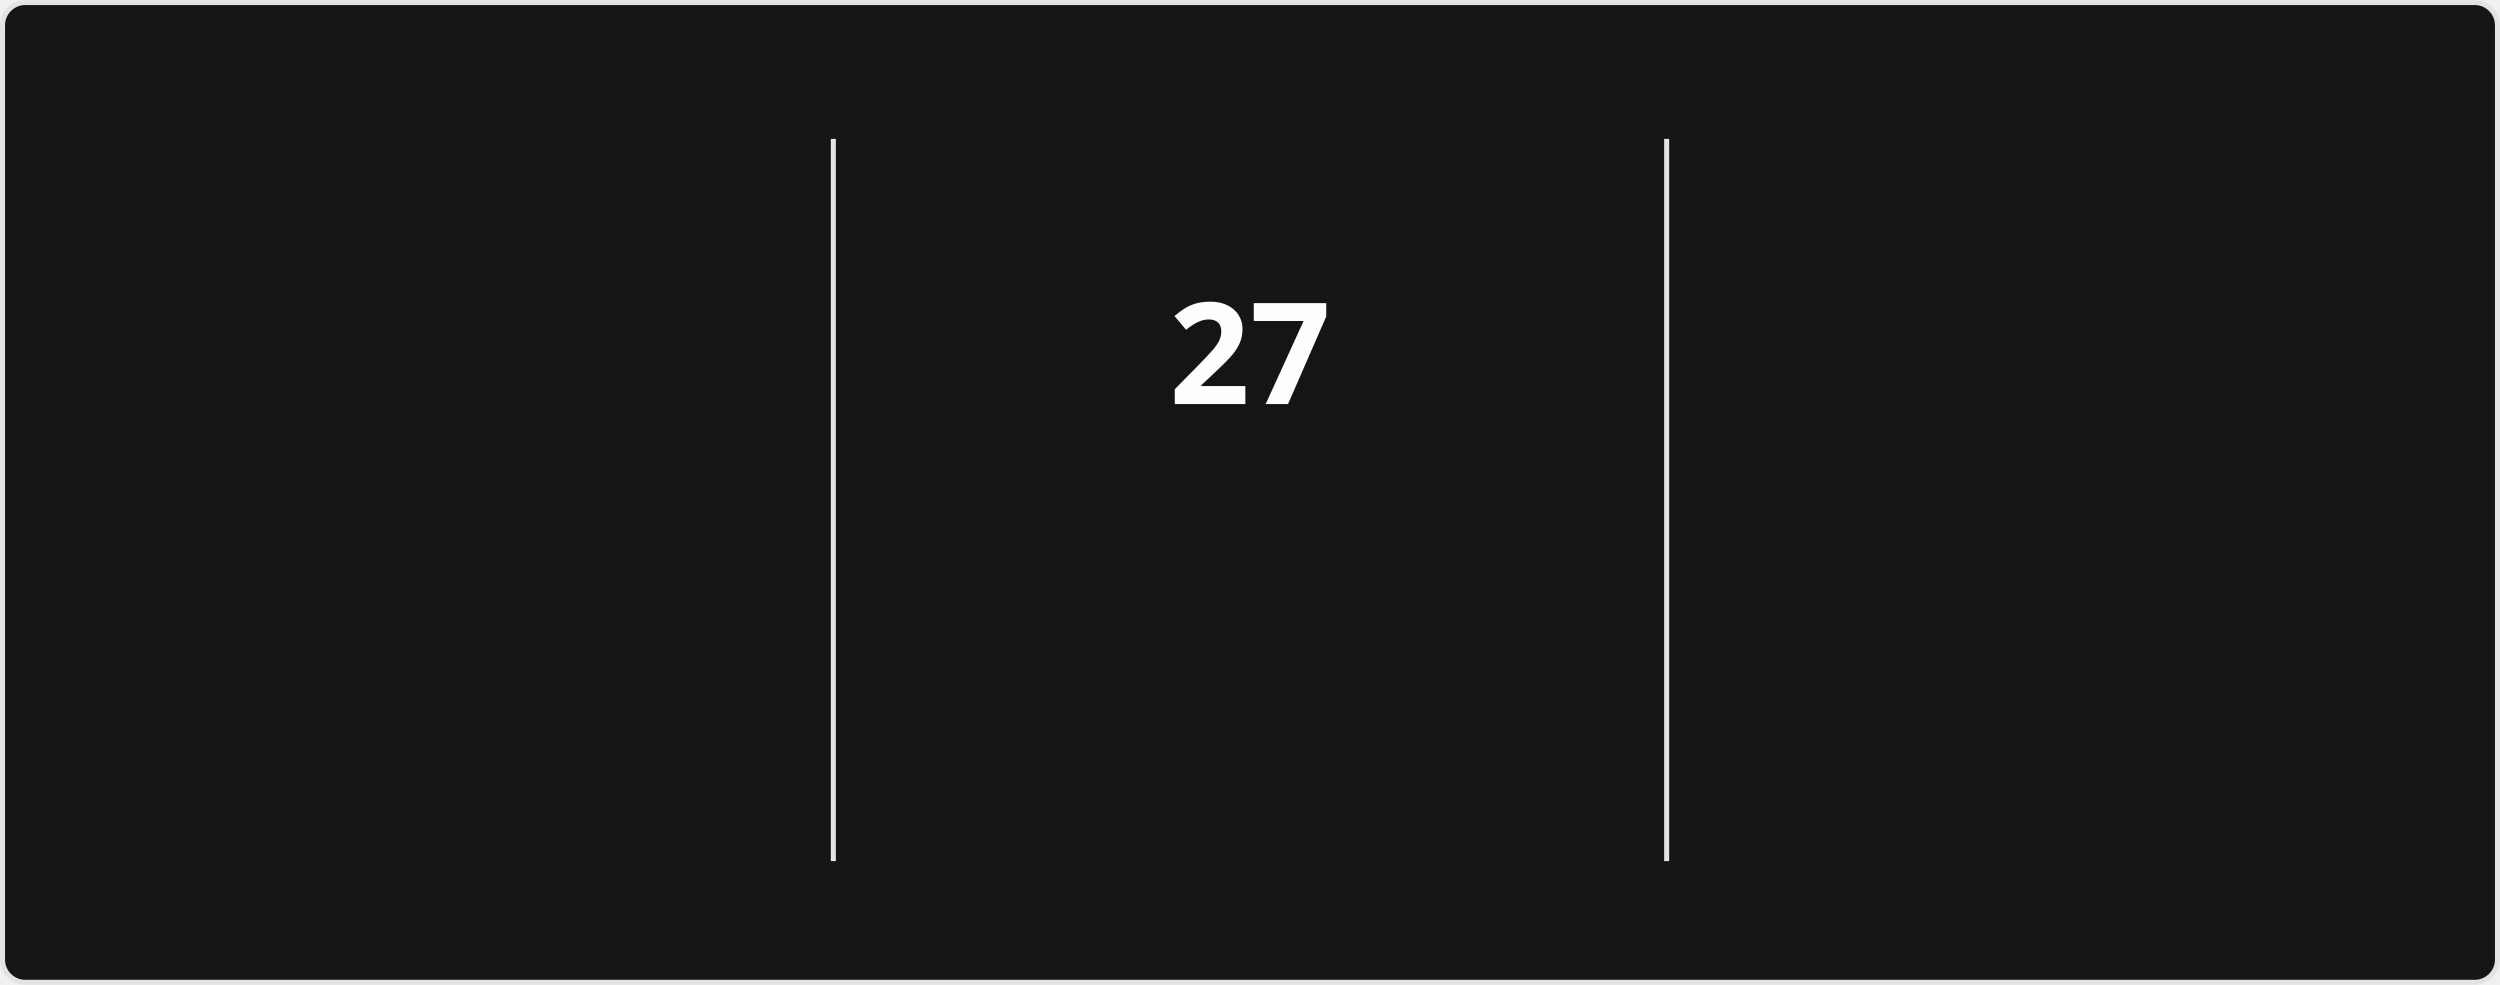
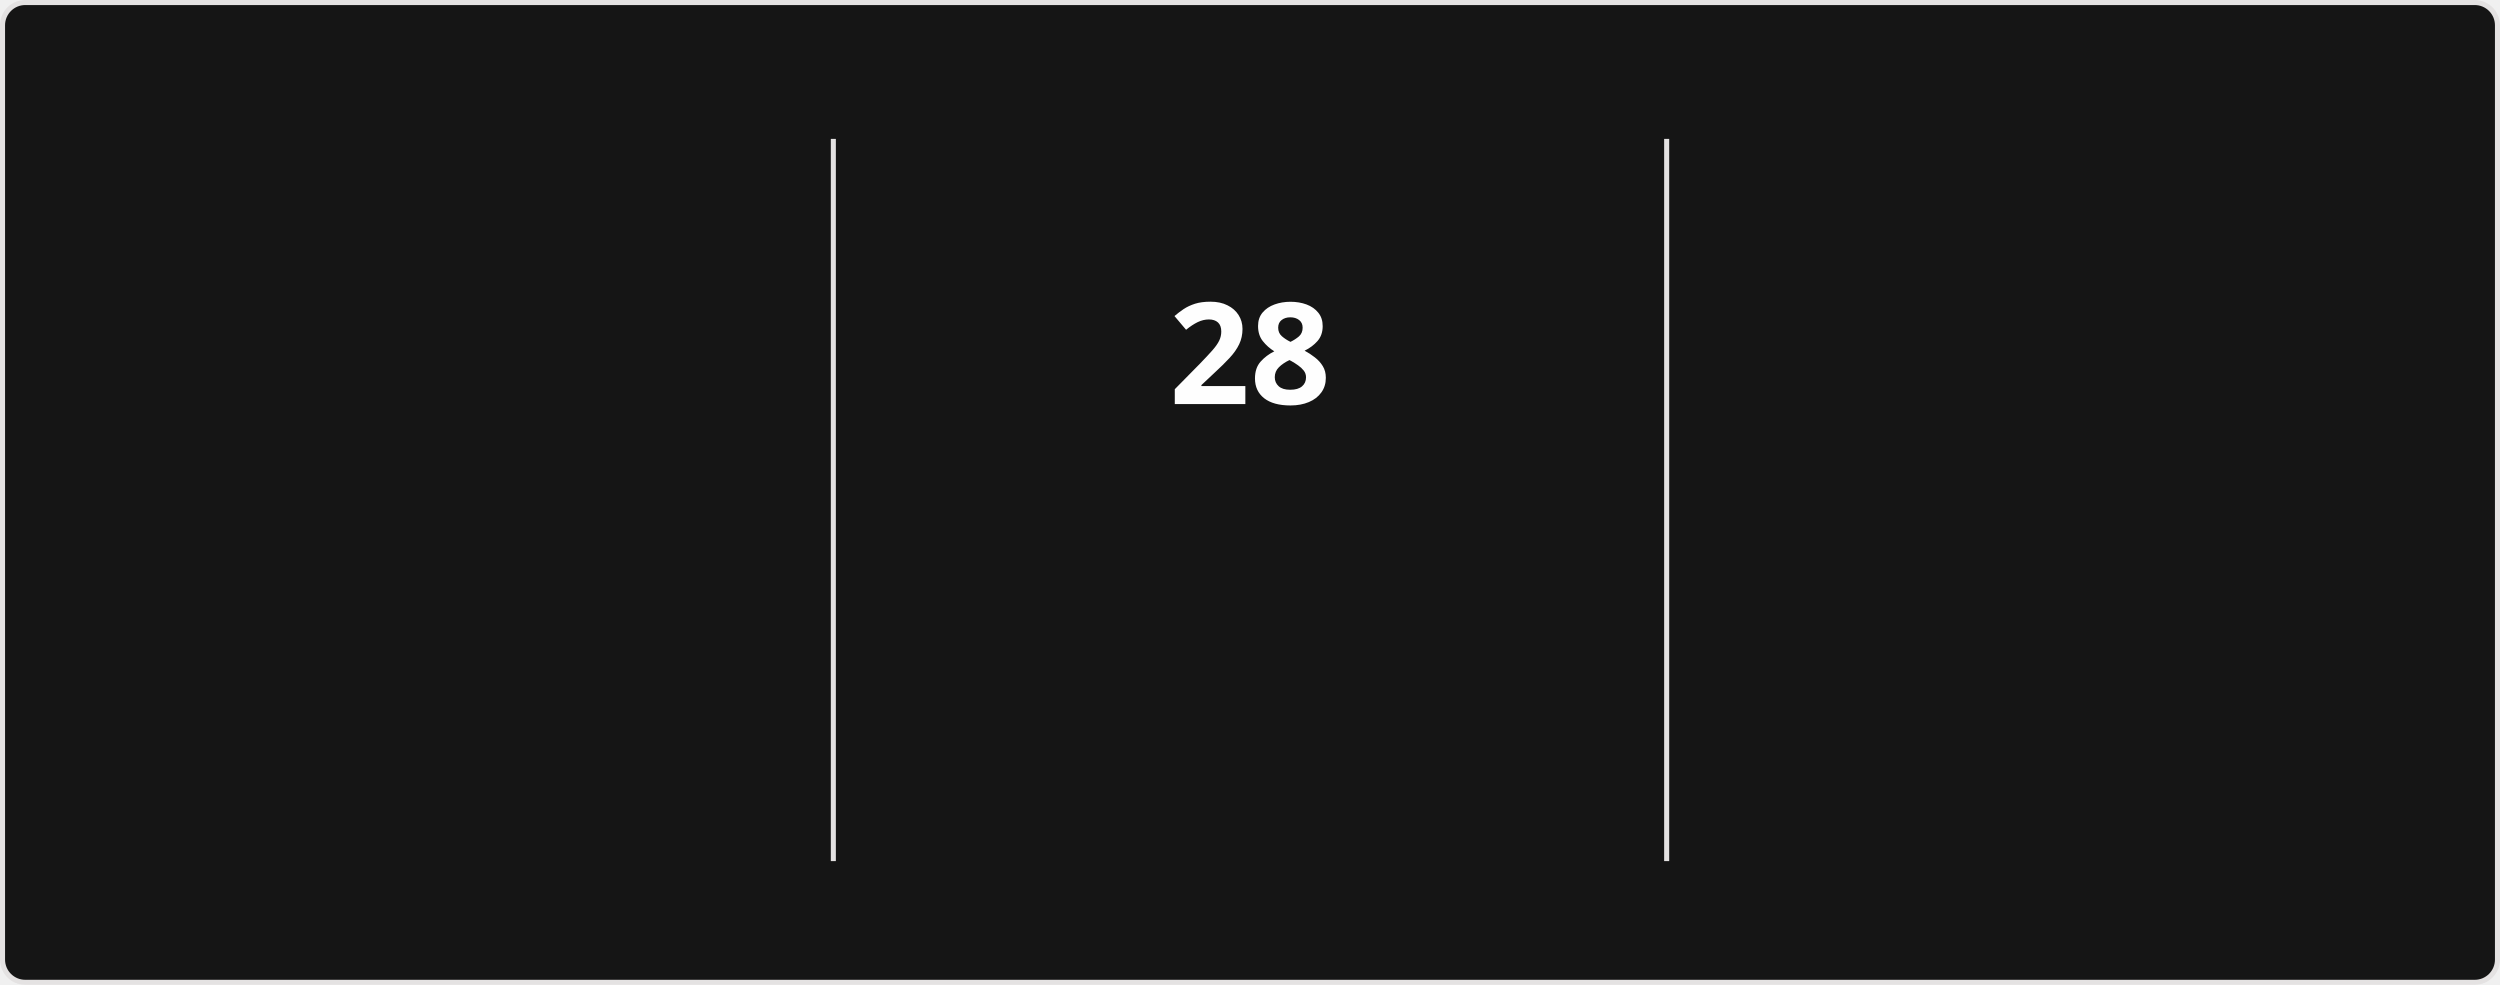
<svg xmlns="http://www.w3.org/2000/svg" style="isolation: isolate" viewBox="0 0 495 195" width="495px" height="195px" direction="ltr">
  <style>
            @keyframes currstreak {
                0% { font-size: 3px; opacity: 0.2; }
                80% { font-size: 34px; opacity: 1; }
                100% { font-size: 28px; opacity: 1; }
            }
            @keyframes fadein {
                0% { opacity: 0; }
                100% { opacity: 1; }
            }
        </style>
  <defs>
    <clipPath id="outer_rectangle">
      <rect width="495" height="195" rx="4.5" />
    </clipPath>
    <mask id="mask_out_ring_behind_fire">
      <rect width="495" height="195" fill="white" />
      <ellipse id="mask-ellipse" cx="247.5" cy="32" rx="13" ry="18" fill="black" />
    </mask>
  </defs>
  <g clip-path="url(#outer_rectangle)">
    <g style="isolation: isolate">
      <rect stroke="#E4E2E2" fill="#151515" rx="4.5" x="0.5" y="0.5" width="494" height="194" />
    </g>
    <g style="isolation: isolate">
      <line x1="165" y1="28" x2="165" y2="170" vector-effect="non-scaling-stroke" stroke-width="1" stroke="#E4E2E2" stroke-linejoin="miter" stroke-linecap="square" stroke-miterlimit="3" />
      <line x1="330" y1="28" x2="330" y2="170" vector-effect="non-scaling-stroke" stroke-width="1" stroke="#E4E2E2" stroke-linejoin="miter" stroke-linecap="square" stroke-miterlimit="3" />
    </g>
    <g style="isolation: isolate">
      <g transform="translate(82.5, 48)">
        <text x="0" y="32" stroke-width="0" text-anchor="middle" fill="#FEFEFE" stroke="none" font-family="&quot;Segoe UI&quot;, Ubuntu, sans-serif" font-weight="700" font-size="28px" font-style="normal" style="opacity: 0; animation: fadein 0.5s linear forwards 0.6s">
-                         1,244
+                         1,245
                    </text>
      </g>
      <g transform="translate(82.5, 84)">
        <text x="0" y="32" stroke-width="0" text-anchor="middle" fill="#FEFEFE" stroke="none" font-family="&quot;Segoe UI&quot;, Ubuntu, sans-serif" font-weight="400" font-size="14px" font-style="normal" style="opacity: 0; animation: fadein 0.5s linear forwards 0.7s">
                        Total Contributions
                    </text>
      </g>
      <g transform="translate(82.5, 114)">
        <text x="0" y="32" stroke-width="0" text-anchor="middle" fill="#9E9E9E" stroke="none" font-family="&quot;Segoe UI&quot;, Ubuntu, sans-serif" font-weight="400" font-size="12px" font-style="normal" style="opacity: 0; animation: fadein 0.5s linear forwards 0.8s">
-                         Jan 19, 2017 - Present
+                         Jan 18, 2017 - Present
                    </text>
      </g>
    </g>
    <g style="isolation: isolate">
      <g transform="translate(247.5, 108)">
        <text x="0" y="32" stroke-width="0" text-anchor="middle" fill="#FB8C00" stroke="none" font-family="&quot;Segoe UI&quot;, Ubuntu, sans-serif" font-weight="700" font-size="14px" font-style="normal" style="opacity: 0; animation: fadein 0.5s linear forwards 0.9s">
                        Current Streak
                    </text>
      </g>
      <g transform="translate(247.5, 145)">
        <text x="0" y="21" stroke-width="0" text-anchor="middle" fill="#9E9E9E" stroke="none" font-family="&quot;Segoe UI&quot;, Ubuntu, sans-serif" font-weight="400" font-size="12px" font-style="normal" style="opacity: 0; animation: fadein 0.5s linear forwards 0.9s">
-                         Jun 21 - Jul 17
+                         Jun 21 - Jul 18
                    </text>
      </g>
      <g mask="url(#mask_out_ring_behind_fire)">
        <circle cx="247.5" cy="71" r="40" fill="none" stroke="#FB8C00" stroke-width="5" style="opacity: 0; animation: fadein 0.5s linear forwards 0.4s" />
      </g>
      <g transform="translate(247.5, 19.5)" stroke-opacity="0" style="opacity: 0; animation: fadein 0.5s linear forwards 0.6s">
        <path d="M -12 -0.5 L 15 -0.5 L 15 23.5 L -12 23.5 L -12 -0.5 Z" fill="none" />
        <path d="M 1.5 0.67 C 1.5 0.67 2.24 3.32 2.24 5.47 C 2.24 7.53 0.89 9.2 -1.17 9.2 C -3.23 9.2 -4.79 7.53 -4.79 5.47 L -4.76 5.11 C -6.78 7.51 -8 10.62 -8 13.99 C -8 18.41 -4.42 22 0 22 C 4.42 22 8 18.41 8 13.99 C 8 8.6 5.41 3.79 1.5 0.67 Z M -0.29 19 C -2.07 19 -3.51 17.6 -3.51 15.86 C -3.51 14.24 -2.46 13.1 -0.7 12.74 C 1.07 12.38 2.9 11.53 3.92 10.16 C 4.31 11.45 4.51 12.81 4.51 14.2 C 4.51 16.85 2.36 19 -0.29 19 Z" fill="#FB8C00" stroke-opacity="0" />
      </g>
      <g transform="translate(247.5, 48)">
        <text x="0" y="32" stroke-width="0" text-anchor="middle" fill="#FEFEFE" stroke="none" font-family="&quot;Segoe UI&quot;, Ubuntu, sans-serif" font-weight="700" font-size="28px" font-style="normal" style="animation: currstreak 0.6s linear forwards">
-                         27
+                         28
                    </text>
      </g>
    </g>
    <g style="isolation: isolate">
      <g transform="translate(412.5, 48)">
        <text x="0" y="32" stroke-width="0" text-anchor="middle" fill="#FEFEFE" stroke="none" font-family="&quot;Segoe UI&quot;, Ubuntu, sans-serif" font-weight="700" font-size="28px" font-style="normal" style="opacity: 0; animation: fadein 0.5s linear forwards 1.2s">
-                         27
+                         28
                    </text>
      </g>
      <g transform="translate(412.5, 84)">
        <text x="0" y="32" stroke-width="0" text-anchor="middle" fill="#FEFEFE" stroke="none" font-family="&quot;Segoe UI&quot;, Ubuntu, sans-serif" font-weight="400" font-size="14px" font-style="normal" style="opacity: 0; animation: fadein 0.5s linear forwards 1.3s">
                        Longest Streak
                    </text>
      </g>
      <g transform="translate(412.5, 114)">
        <text x="0" y="32" stroke-width="0" text-anchor="middle" fill="#9E9E9E" stroke="none" font-family="&quot;Segoe UI&quot;, Ubuntu, sans-serif" font-weight="400" font-size="12px" font-style="normal" style="opacity: 0; animation: fadein 0.5s linear forwards 1.4s">
-                         Jun 21 - Jul 17
+                         Jun 21 - Jul 18
                    </text>
      </g>
    </g>
  </g>
</svg>
